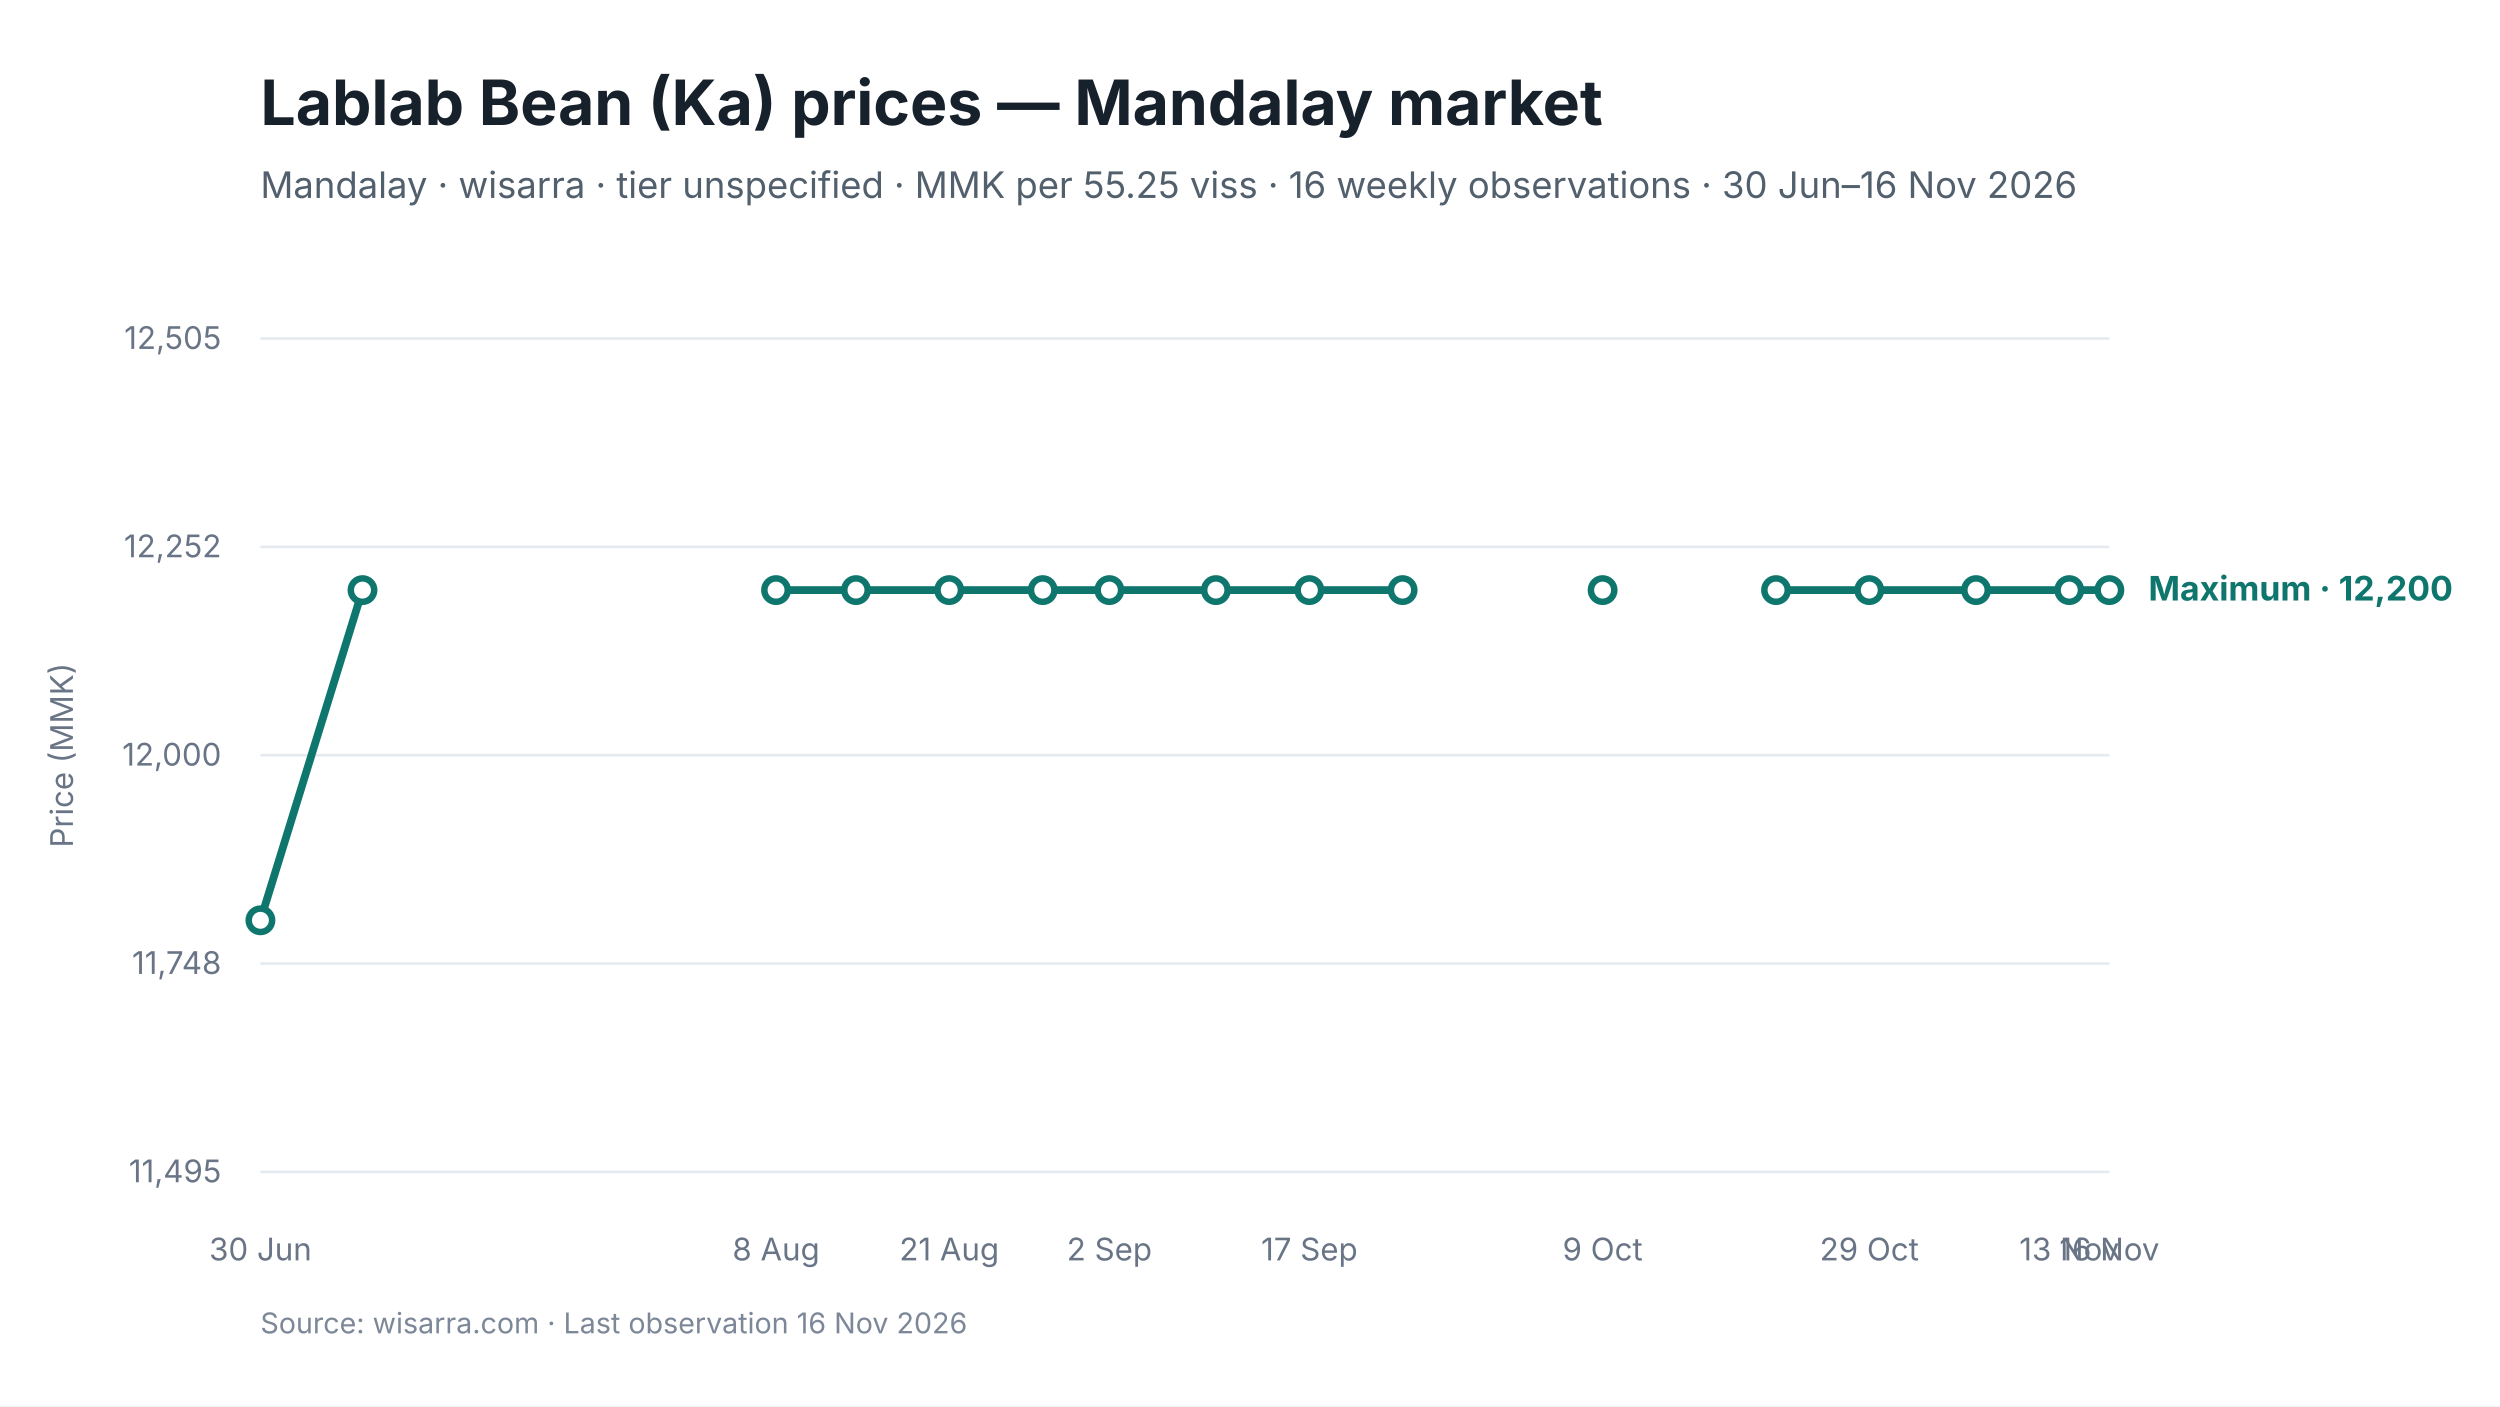
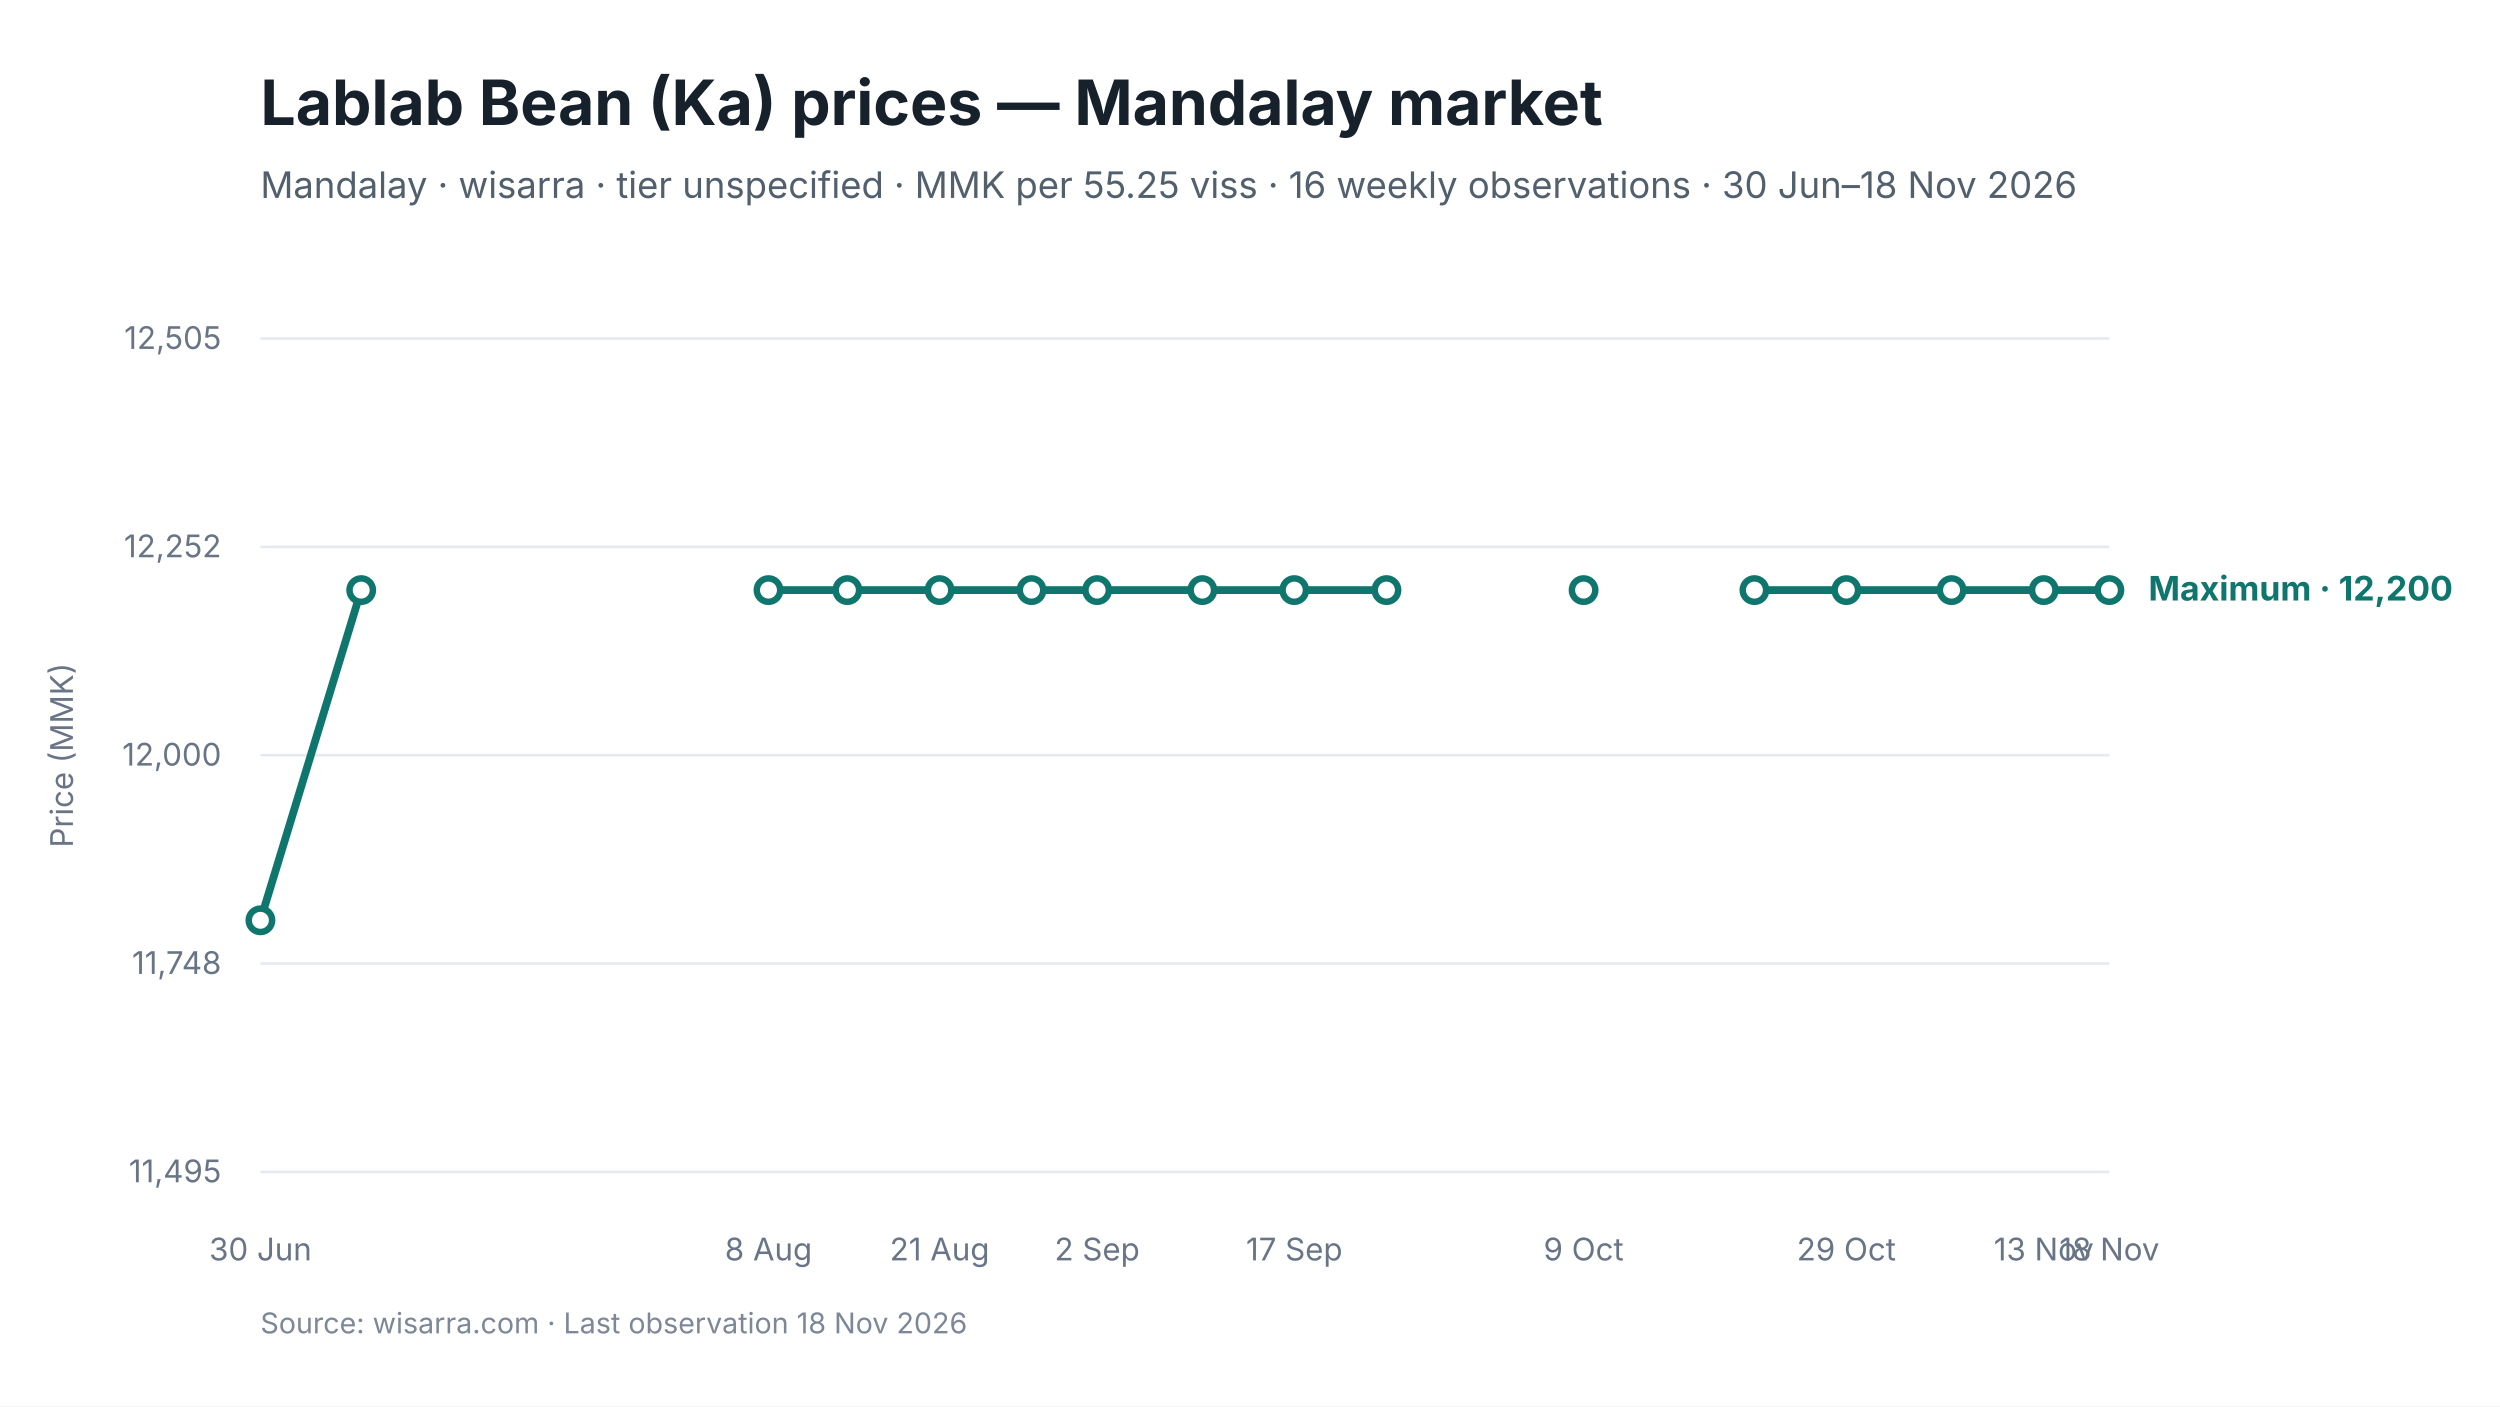
<svg xmlns="http://www.w3.org/2000/svg" viewBox="0 0 960 540" width="960" height="540" role="img" aria-labelledby="chart-title chart-desc">
  <style>
text { font-family: Inter, -apple-system, BlinkMacSystemFont, "Segoe UI", sans-serif; fill: #17212B; }
.chart-title { font-size: 24px; font-weight: 650; }
.subtitle { font-size: 14px; fill: #52606D; }
.axis { font-size: 12px; fill: #697586; }
.grid { stroke: #E5EAF0; stroke-width: 1; }
.range { fill: #D9F3F0; fill-opacity: 0.72; }
.maximum { stroke: #0F766E; stroke-width: 3; fill: none; }
.minimum { stroke: #64748B; stroke-width: 2.25; stroke-dasharray: 7 5; fill: none; }
.modal { stroke: #2563EB; stroke-width: 3; fill: none; }
.point-max { fill: #FFFFFF; stroke: #0F766E; stroke-width: 2.5; }
.point-min { fill: #FFFFFF; stroke: #64748B; stroke-width: 2; }
.point-modal { fill: #FFFFFF; stroke: #2563EB; stroke-width: 2.5; }
.direct-label { font-size: 13px; font-weight: 650; }
.maximum-label { fill: #0F766E; }
.minimum-label { fill: #52606D; }
.combined-label { fill: #334155; }
.modal-label { fill: #1D4ED8; }
.source { font-size: 11px; fill: #7C8798; }
</style>
  <rect width="960" height="540" fill="#FFFFFF" />
  <text id="chart-title" x="100" y="48" class="chart-title">Lablab Bean (Ka) prices — Mandalay market</text>
-   <text x="100" y="76" class="subtitle">Mandalay · wisarra · tier unspecified · MMK per 55.25 viss · 16 weekly observations · 30 Jun–16 Nov 2026</text>
+   <text x="100" y="76" class="subtitle">Mandalay · wisarra · tier unspecified · MMK per 55.25 viss · 16 weekly observations · 30 Jun–18 Nov 2026</text>
  <line x1="100" y1="130.0" x2="810" y2="130.0" class="grid" />
  <text x="85" y="134.0" text-anchor="end" class="axis">12,505</text>
  <line x1="100" y1="210.0" x2="810" y2="210.0" class="grid" />
  <text x="85" y="214.0" text-anchor="end" class="axis">12,252</text>
  <line x1="100" y1="290.0" x2="810" y2="290.0" class="grid" />
  <text x="85" y="294.0" text-anchor="end" class="axis">12,000</text>
  <line x1="100" y1="370.0" x2="810" y2="370.0" class="grid" />
  <text x="85" y="374.0" text-anchor="end" class="axis">11,748</text>
  <line x1="100" y1="450.0" x2="810" y2="450.0" class="grid" />
  <text x="85" y="454.0" text-anchor="end" class="axis">11,495</text>
-   <path d="M 100.0 353.4 L 139.2 226.6" class="maximum" />
-   <path d="M 298.0 226.6 L 328.7 226.6 L 364.5 226.6 L 400.4 226.6 L 426.0 226.6 L 466.9 226.6 L 502.8 226.6 L 538.6 226.6" class="maximum" />
-   <path d="M 682.0 226.6 L 717.8 226.6 L 758.8 226.6 L 794.6 226.6 L 810.0 226.6" class="maximum" />
+   <path d="M 100.0 353.4 L 138.7 226.6" class="maximum" />
+   <path d="M 295.1 226.6 L 325.4 226.6 L 360.8 226.6 L 396.1 226.6 L 421.3 226.6 L 461.7 226.6 L 497.0 226.6 L 532.4 226.6" class="maximum" />
+   <path d="M 673.7 226.6 L 709.0 226.6 L 749.4 226.6 L 784.8 226.6 L 810.0 226.6" class="maximum" />
  <circle cx="100.0" cy="353.4" r="4.5" class="point-max" />
-   <circle cx="139.2" cy="226.6" r="4.5" class="point-max" />
-   <circle cx="298.0" cy="226.6" r="4.5" class="point-max" />
-   <circle cx="328.7" cy="226.6" r="4.5" class="point-max" />
-   <circle cx="364.5" cy="226.6" r="4.5" class="point-max" />
-   <circle cx="400.4" cy="226.6" r="4.5" class="point-max" />
-   <circle cx="426.0" cy="226.6" r="4.5" class="point-max" />
-   <circle cx="466.9" cy="226.6" r="4.5" class="point-max" />
-   <circle cx="502.8" cy="226.6" r="4.5" class="point-max" />
-   <circle cx="538.6" cy="226.6" r="4.5" class="point-max" />
-   <circle cx="615.4" cy="226.6" r="4.5" class="point-max" />
-   <circle cx="682.0" cy="226.6" r="4.5" class="point-max" />
-   <circle cx="717.8" cy="226.6" r="4.5" class="point-max" />
-   <circle cx="758.8" cy="226.6" r="4.5" class="point-max" />
-   <circle cx="794.6" cy="226.6" r="4.5" class="point-max" />
+   <circle cx="138.7" cy="226.6" r="4.5" class="point-max" />
+   <circle cx="295.1" cy="226.6" r="4.5" class="point-max" />
+   <circle cx="325.4" cy="226.6" r="4.5" class="point-max" />
+   <circle cx="360.8" cy="226.6" r="4.5" class="point-max" />
+   <circle cx="396.1" cy="226.6" r="4.5" class="point-max" />
+   <circle cx="421.3" cy="226.6" r="4.5" class="point-max" />
+   <circle cx="461.7" cy="226.6" r="4.5" class="point-max" />
+   <circle cx="497.0" cy="226.6" r="4.5" class="point-max" />
+   <circle cx="532.4" cy="226.6" r="4.5" class="point-max" />
+   <circle cx="608.1" cy="226.6" r="4.5" class="point-max" />
+   <circle cx="673.7" cy="226.6" r="4.5" class="point-max" />
+   <circle cx="709.0" cy="226.6" r="4.5" class="point-max" />
+   <circle cx="749.4" cy="226.6" r="4.5" class="point-max" />
+   <circle cx="784.8" cy="226.6" r="4.5" class="point-max" />
  <circle cx="810.0" cy="226.6" r="4.5" class="point-max" />
  <text x="100.0" y="484" text-anchor="middle" class="axis">30 Jun</text>
-   <text x="298.0" y="484" text-anchor="middle" class="axis">8 Aug</text>
-   <text x="364.5" y="484" text-anchor="middle" class="axis">21 Aug</text>
-   <text x="426.0" y="484" text-anchor="middle" class="axis">2 Sep</text>
-   <text x="502.8" y="484" text-anchor="middle" class="axis">17 Sep</text>
-   <text x="615.4" y="484" text-anchor="middle" class="axis">9 Oct</text>
-   <text x="717.8" y="484" text-anchor="middle" class="axis">29 Oct</text>
-   <text x="794.6" y="484" text-anchor="middle" class="axis">13 Nov</text>
-   <text x="810.0" y="484" text-anchor="middle" class="axis">16 Nov</text>
+   <text x="295.1" y="484" text-anchor="middle" class="axis">8 Aug</text>
+   <text x="360.8" y="484" text-anchor="middle" class="axis">21 Aug</text>
+   <text x="421.3" y="484" text-anchor="middle" class="axis">2 Sep</text>
+   <text x="497.0" y="484" text-anchor="middle" class="axis">17 Sep</text>
+   <text x="608.1" y="484" text-anchor="middle" class="axis">9 Oct</text>
+   <text x="709.0" y="484" text-anchor="middle" class="axis">29 Oct</text>
+   <text x="784.8" y="484" text-anchor="middle" class="axis">13 Nov</text>
+   <text x="810.0" y="484" text-anchor="middle" class="axis">18 Nov</text>
  <text x="825.0" y="230.6" class="direct-label maximum-label">Maximum · 12,200</text>
  <text x="28" y="290.0" text-anchor="middle" class="axis" transform="rotate(-90 28 290.0)">Price (MMK)</text>
-   <text x="100" y="512" class="source">Source: wisarra.com · Last observation 16 Nov 2026</text>
+   <text x="100" y="512" class="source">Source: wisarra.com · Last observation 18 Nov 2026</text>
</svg>
